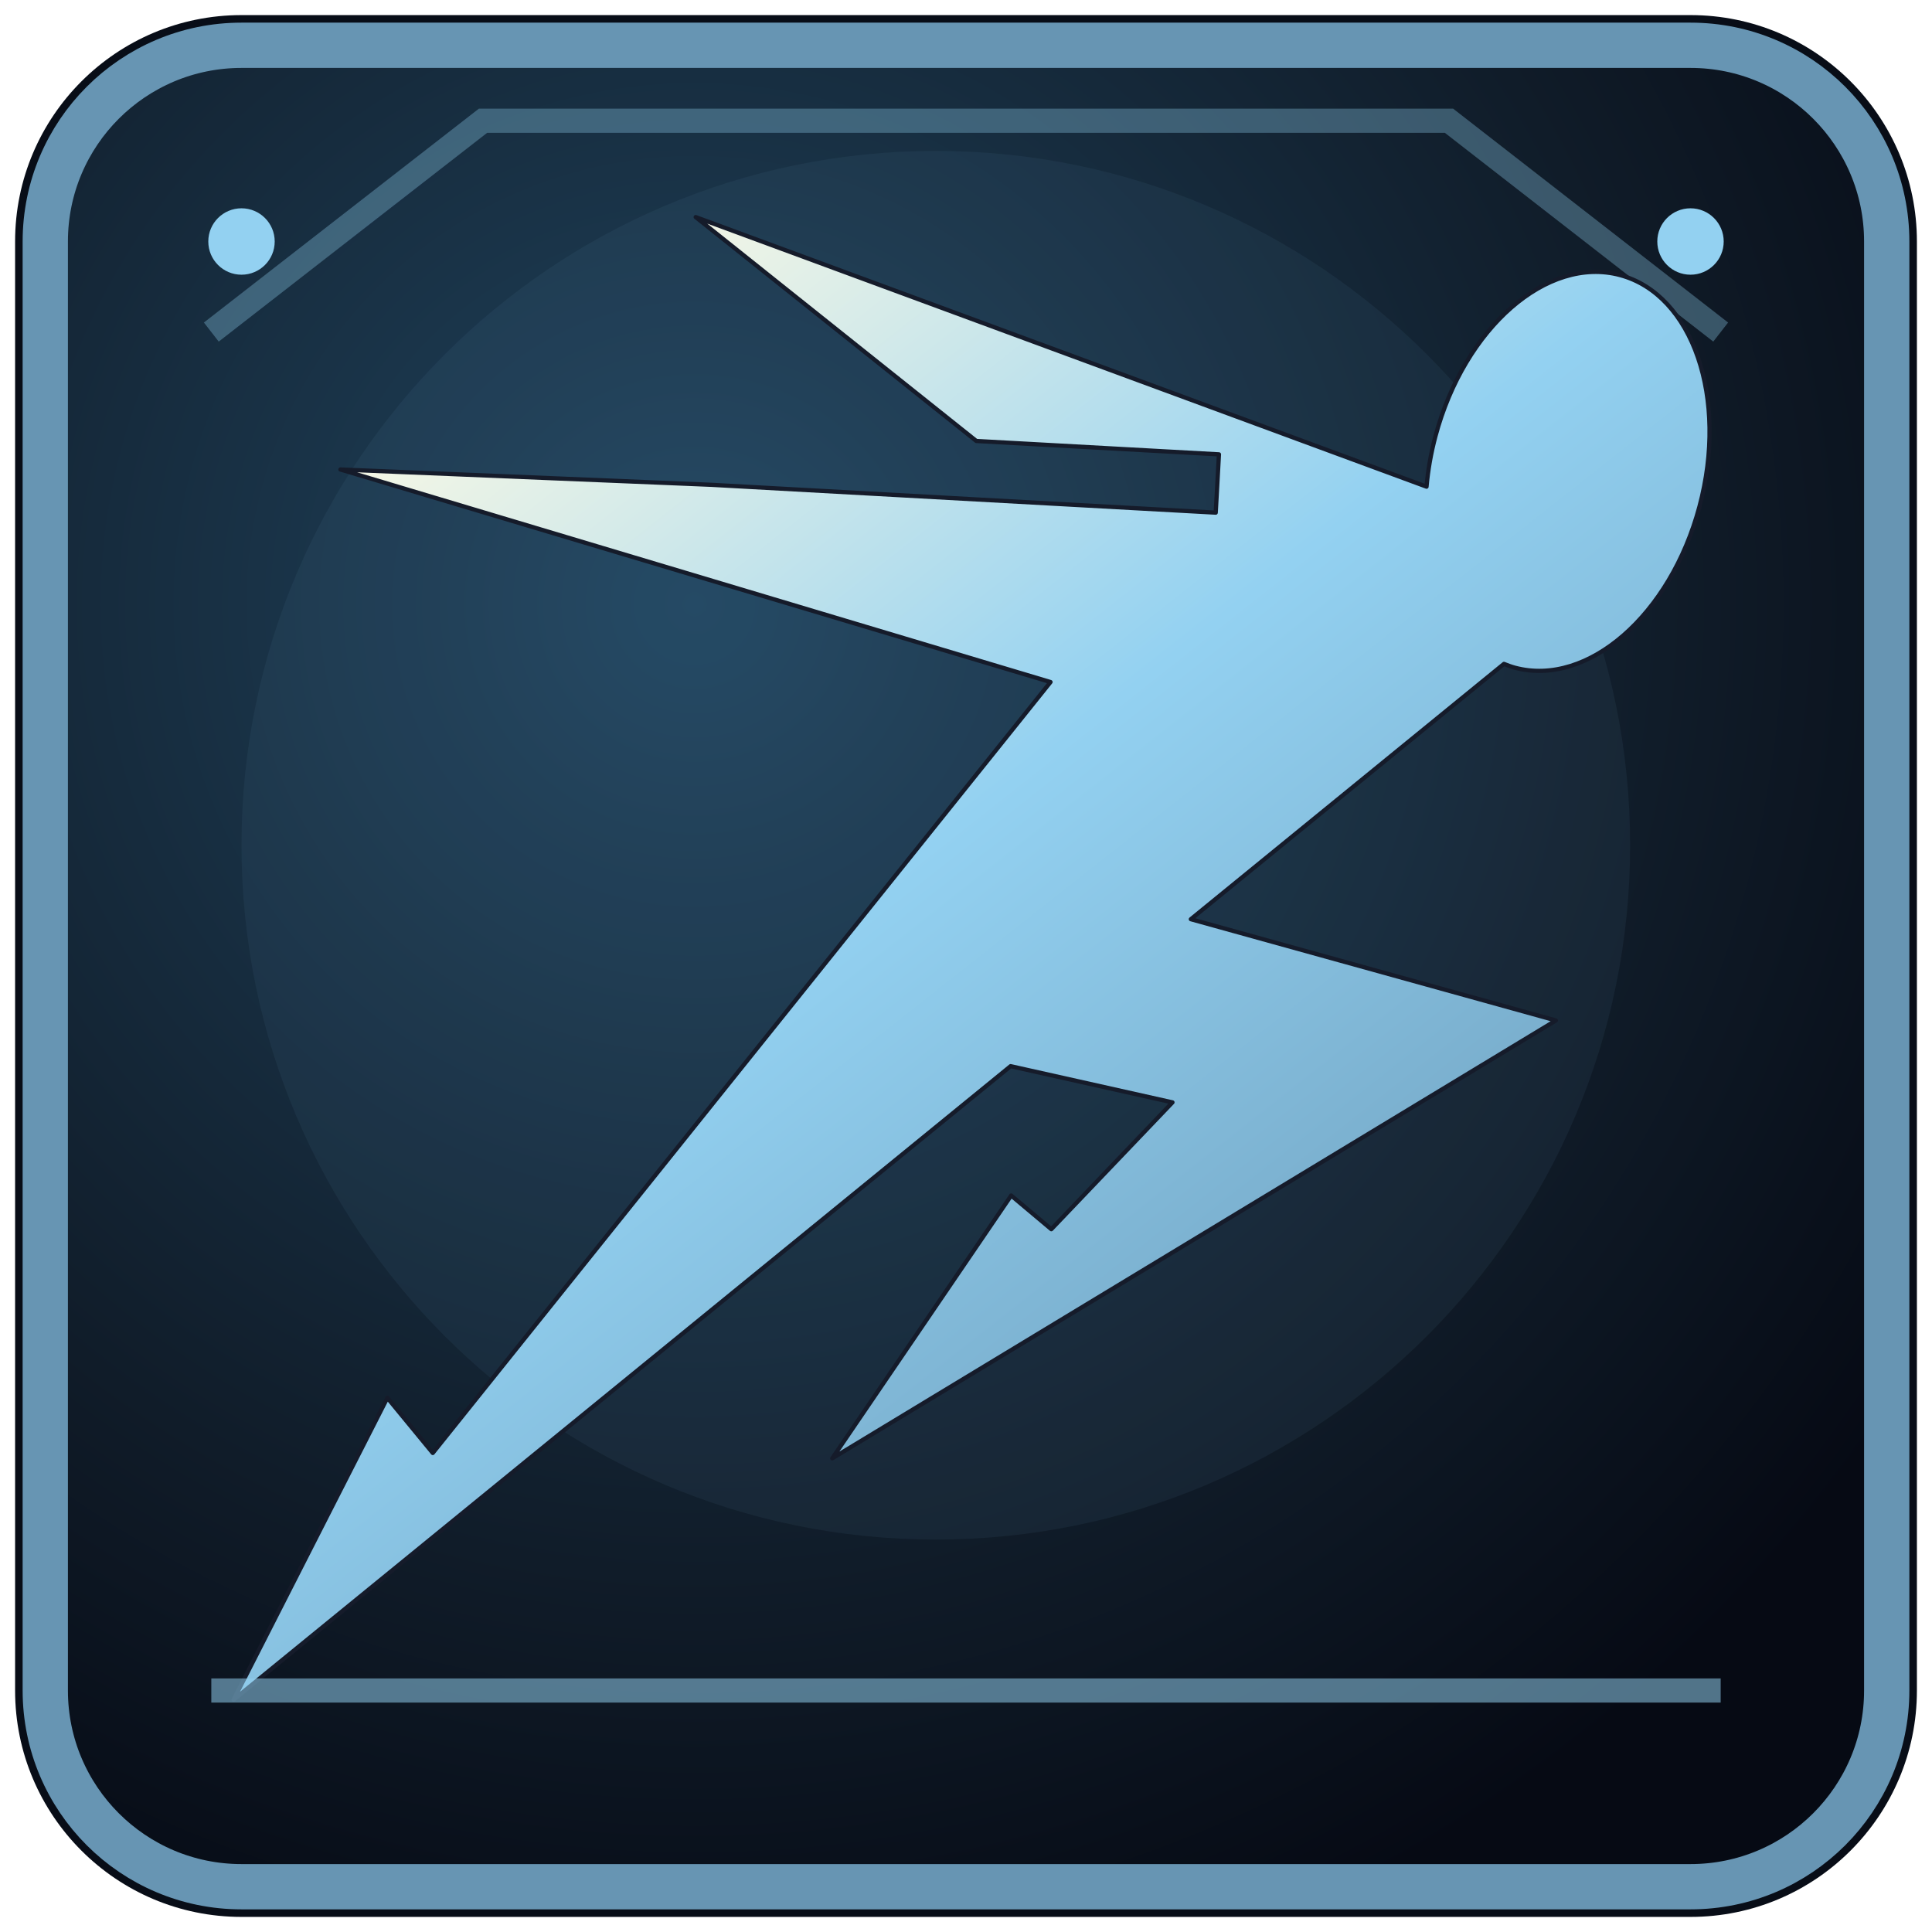
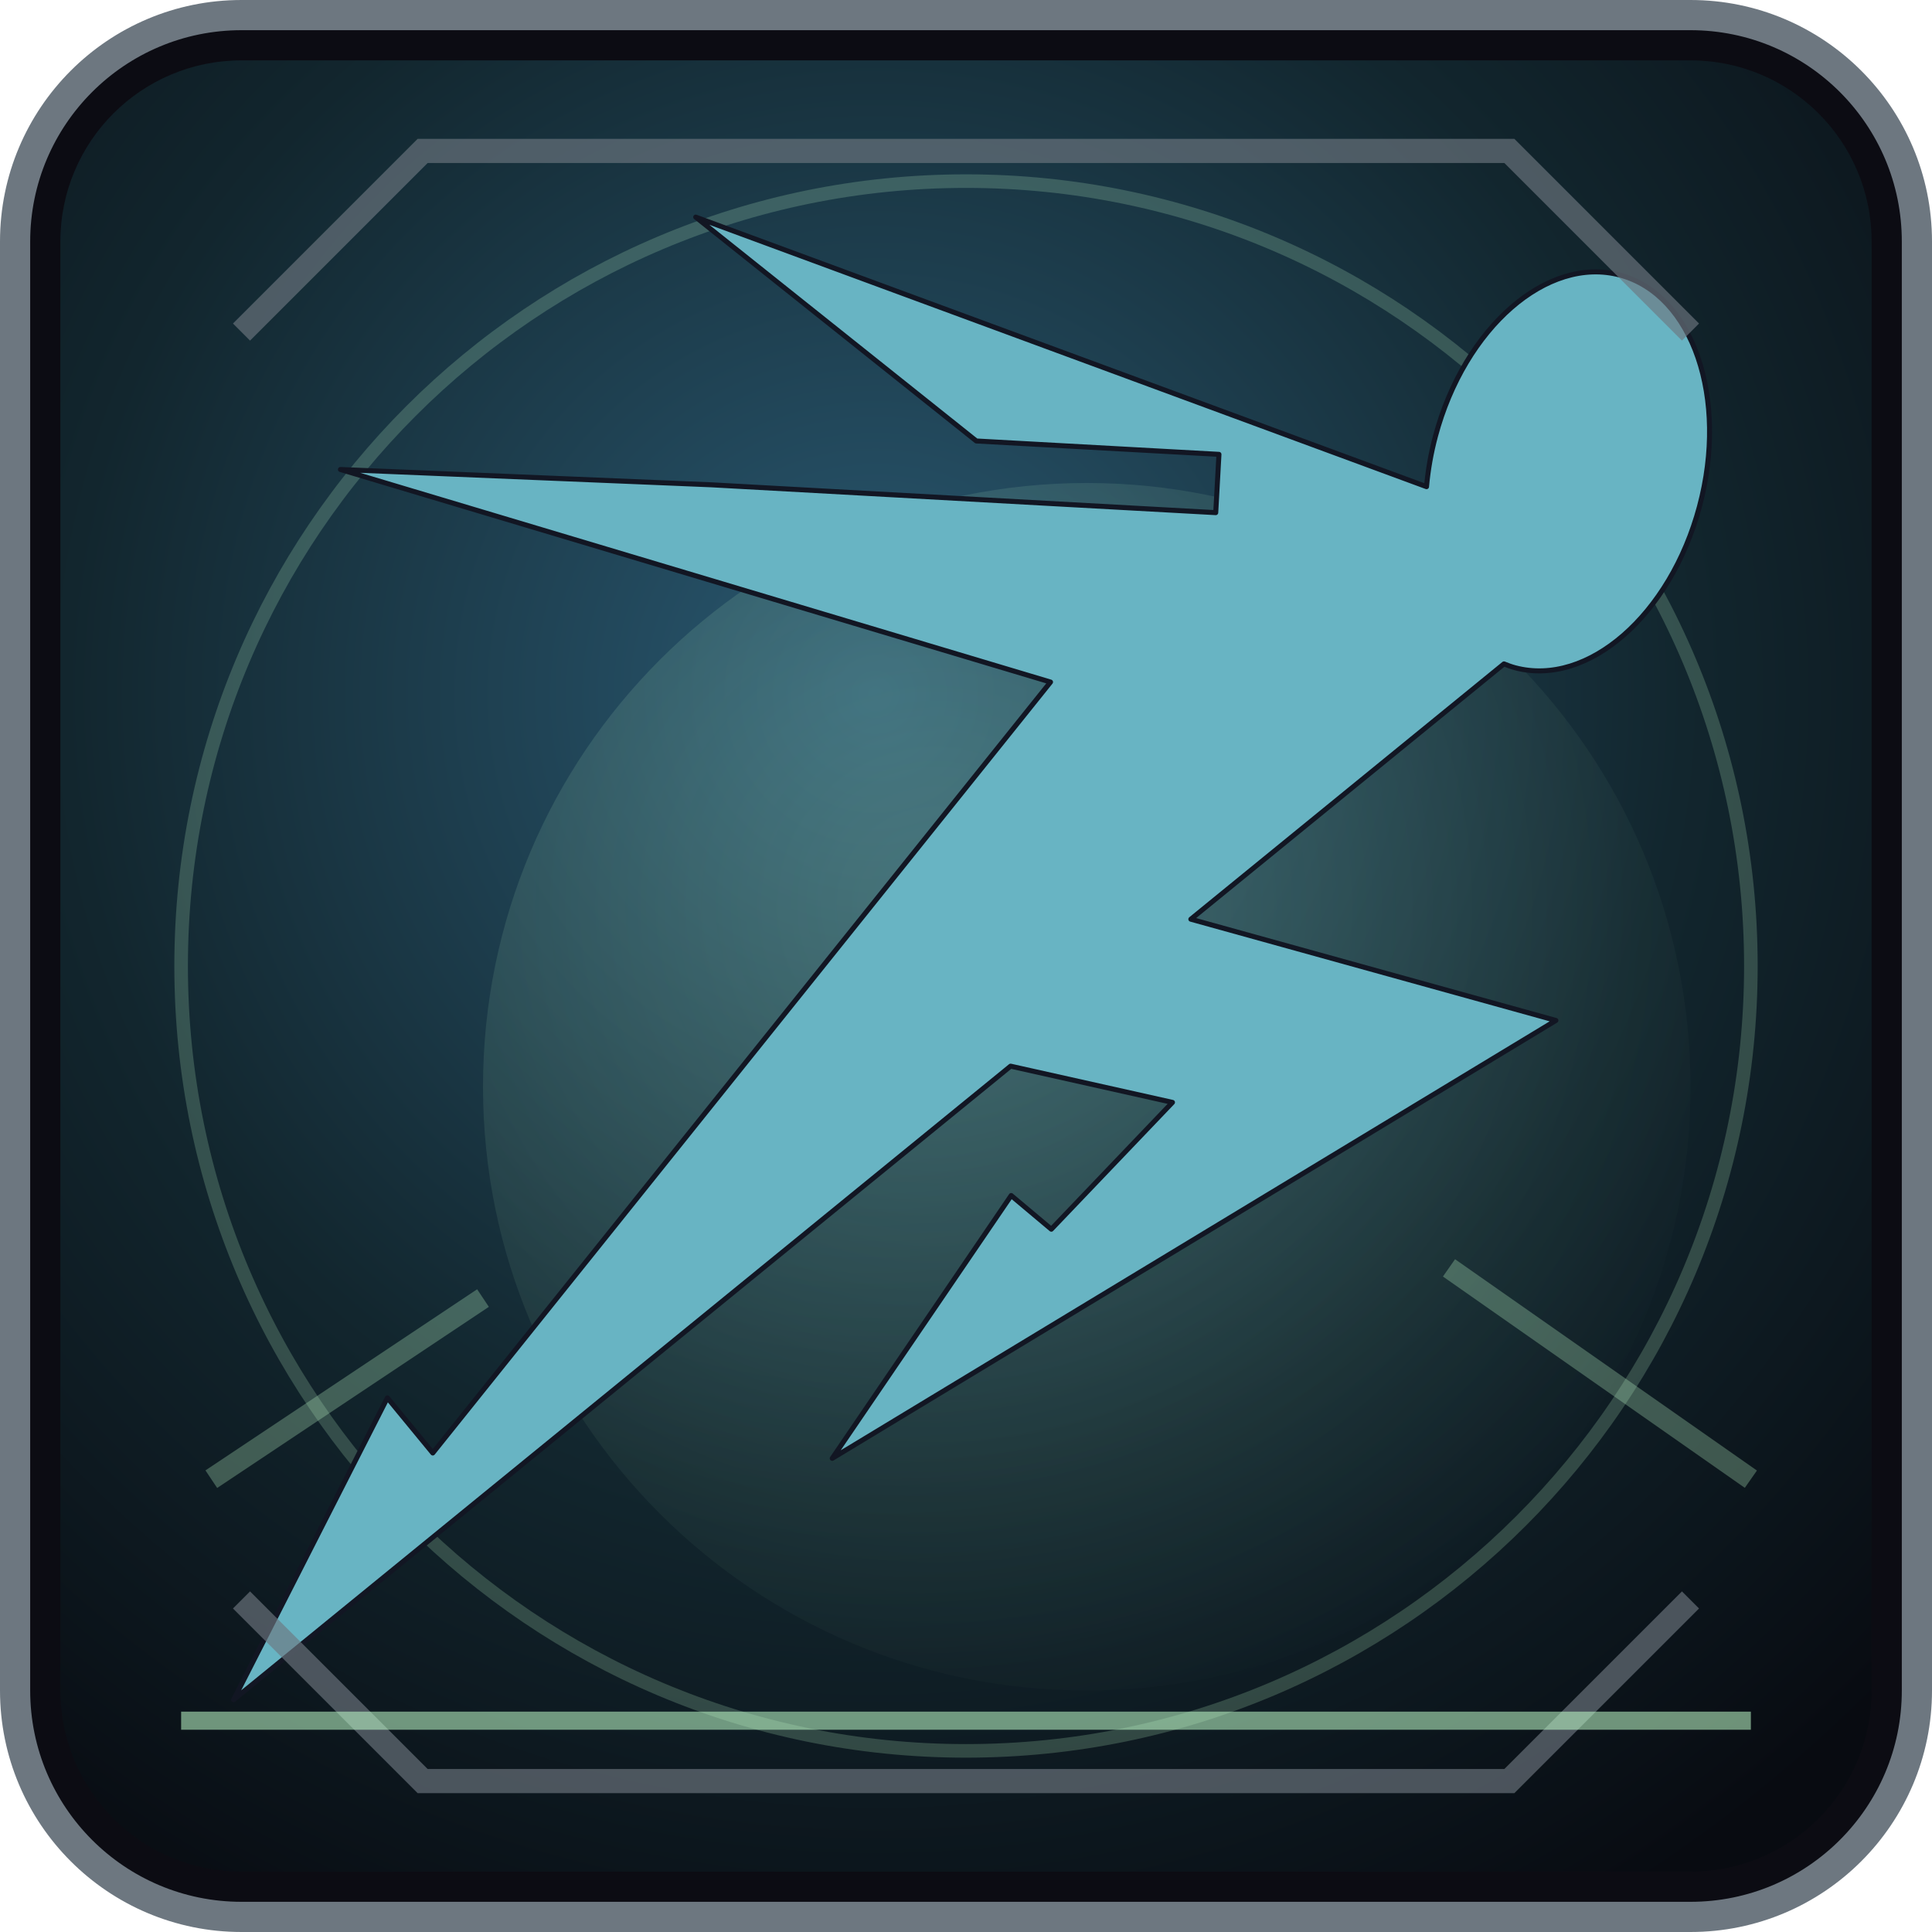
<svg xmlns="http://www.w3.org/2000/svg" width="64" height="64" viewBox="0 0 64 64">
  <defs>
-     <radialGradient id="b" cx="0.35" cy="0.30" r="0.8">
-       <stop offset="0" stop-color="#20445e" />
-       <stop offset="0.67" stop-color="#101c29" />
-       <stop offset="1" stop-color="#060a14" />
+     <radialGradient id="b" cx="29" cy="23" r="47" gradientUnits="userSpaceOnUse">
+       <stop offset="0" stop-color="#2a5972" />
+       <stop offset=".57" stop-color="#12262e" />
+       <stop offset="1" stop-color="#080b11" />
    </radialGradient>
-     <linearGradient id="f" x1="0.15" y1="0.10" x2="0.82" y2="0.95">
-       <stop offset="0" stop-color="#f8f8e5" />
-       <stop offset="0.42" stop-color="#93d1f1" />
-       <stop offset="1" stop-color="#6795b3" />
+     <linearGradient id="f" x1="12" y1="9" x2="50" y2="56" gradientUnits="userSpaceOnUse">
+       <stop offset="0" stop-color="#edffff" />
+       <stop offset=".47" stop-color="#8bdddd" />
+       <stop offset="1" stop-color="#68b4c3" />
    </linearGradient>
+     <radialGradient id="a" cx="31" cy="30" r="28" gradientUnits="userSpaceOnUse">
+       <stop offset="0" stop-color="#c1ffcc" stop-opacity=".22" />
+       <stop offset="1" stop-color="#c1ffcc" stop-opacity="0" />
+     </radialGradient>
  </defs>
-   <rect x="0.5" y="0.5" width="63" height="63" rx="7.5" fill="#080d17" />
-   <rect x="1.5" y="1.5" width="61" height="61" rx="6.5" fill="url(#b)" stroke="#6795b3" stroke-width="1.5" />
-   <path d="M7 11L16 4H48L57 11" fill="none" stroke="#93d1f1" stroke-width="0.8" opacity="0.33" />
-   <circle cx="31" cy="28" r="23" fill="#6795b3" opacity="0.085" />
-   <g transform="translate(5.5 5.5) scale(0.1035)" fill="url(#f)" stroke="#151b2a" stroke-width="1.35" stroke-linejoin="round">
+   <rect x=".5" y=".5" width="63" height="63" rx="7.5" fill="#0c0c13" stroke="#6d7780" stroke-width="1" />
+   <rect x="2" y="2" width="60" height="60" rx="6" fill="url(#b)" />
+   <circle cx="36" cy="36" r="20" fill="url(#a)" />
+   <circle cx="32" cy="32" r="26" fill="none" stroke="#c1ffcc" stroke-width=".45" opacity=".2" />
+   <path d="M7 49L16 43M48 42l10 7" stroke="#c1ffcc" stroke-width=".7" opacity=".28" />
+   <g transform="translate(5.5 5.5) scale(.1035)" fill="url(#f)" stroke="#121623" stroke-width="1.6" stroke-linejoin="round">
    <path d="M169.53 16.344L259.345 88 337 92.28l-1.03 18.657-161.376-8.906-118.78-4.905 227.28 68.03-197.72 246.75-14.53-17.655-49.22 96.625 248.69-202.78 51.81 11.592-38.78 40.594L270.5 329.5l-57.28 84.125L444.843 273.47 328 241.06l100.22-81.718c1.132.46 2.3.898 3.5 1.22 23.324 6.248 49.764-16.835 59.06-51.533 9.298-34.695-2.08-67.874-25.405-74.124-23.325-6.25-49.765 16.802-59.063 51.5-1.467 5.476-2.403 10.918-2.875 16.22L169.53 16.343z" />
  </g>
-   <path d="M7 56h50" fill="none" stroke="#93d1f1" stroke-width="0.8" opacity="0.53" />
-   <circle cx="8" cy="8" r="1.1" fill="#93d1f1" />
-   <circle cx="56" cy="8" r="1.1" fill="#93d1f1" />
+   <path d="M8 11L14 5h36l6 6M8 53l6 6h36l6-6" fill="none" stroke="#6d7780" stroke-width=".8" opacity=".65" />
+   <path d="M6 57h52" stroke="#c1ffcc" stroke-width=".6" opacity=".55" />
</svg>
